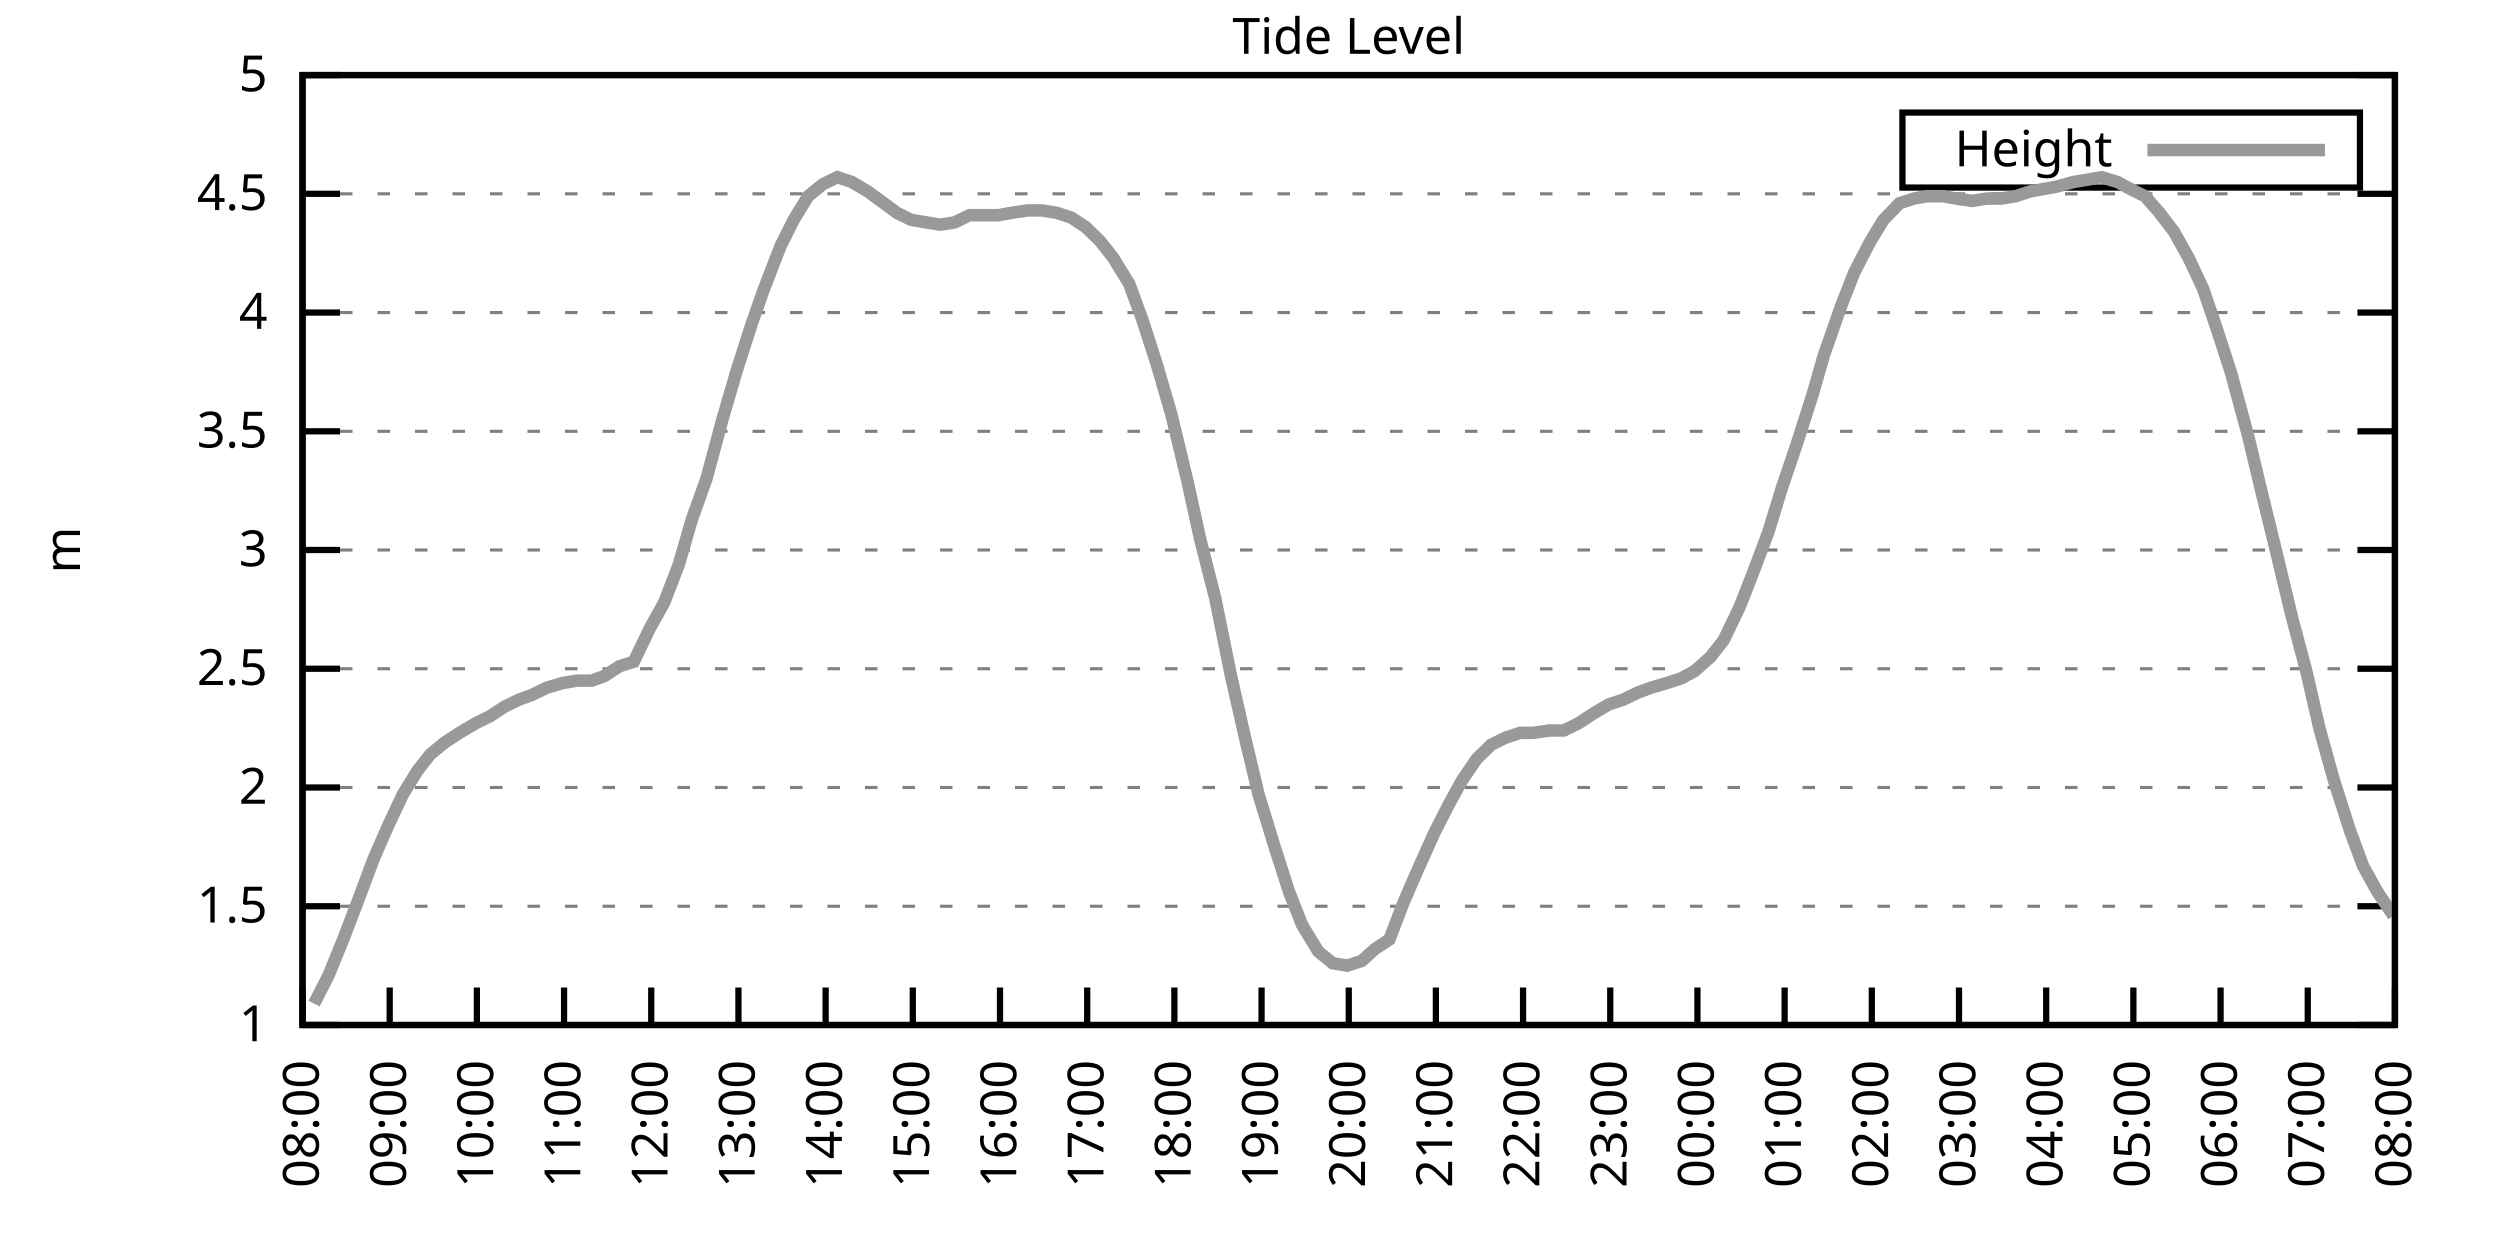
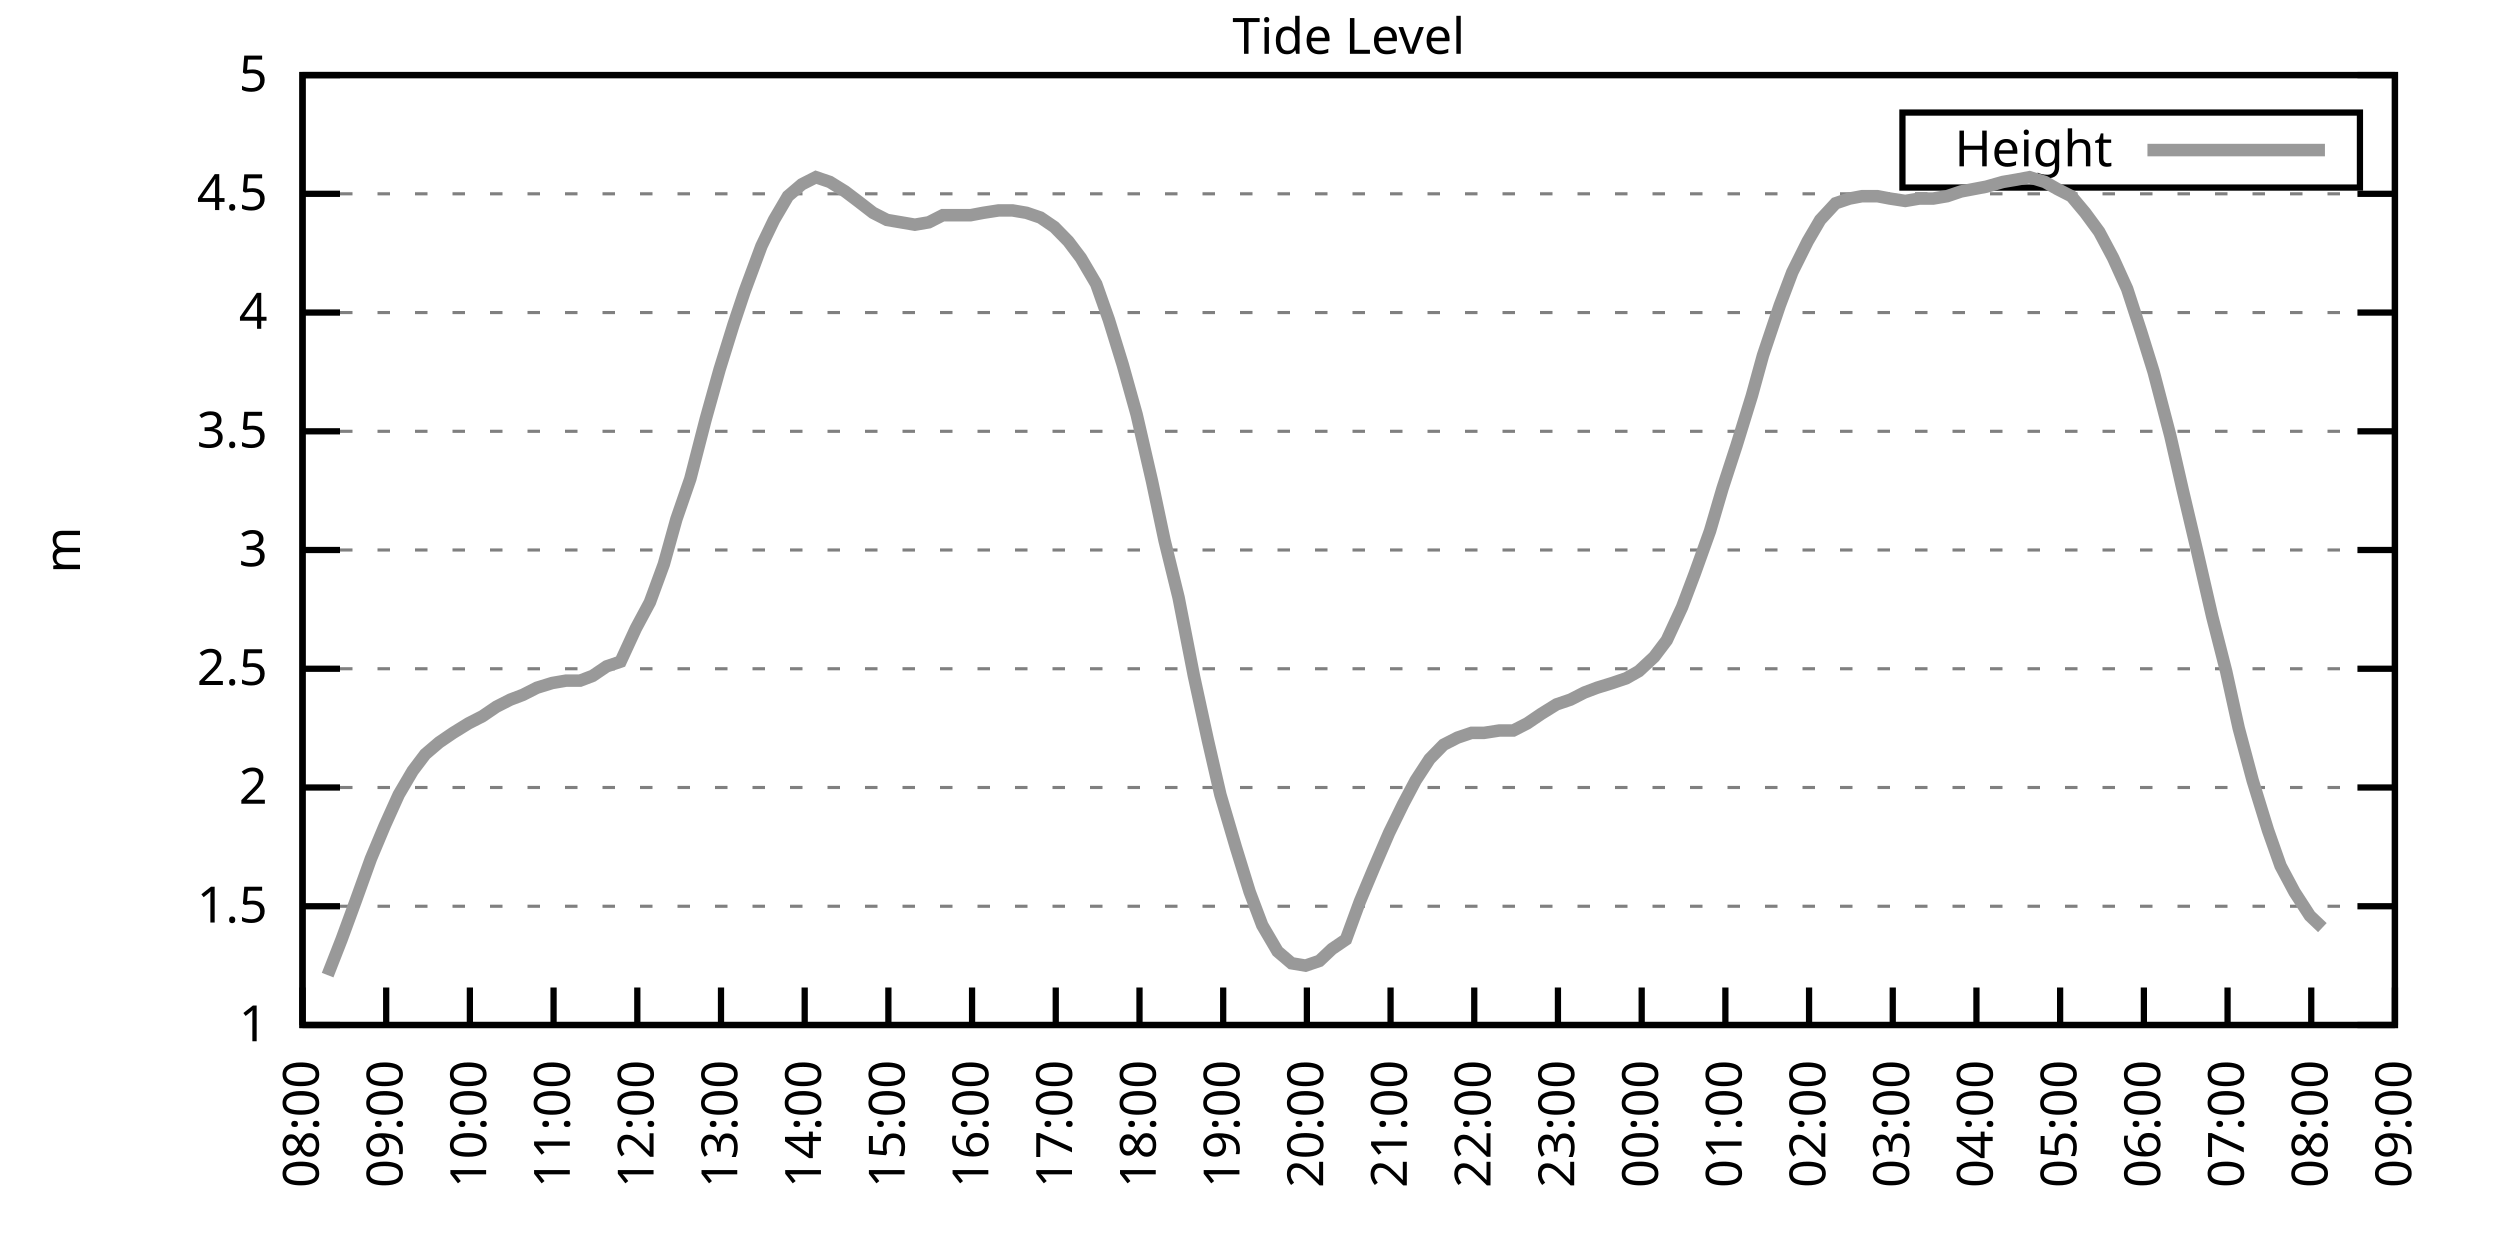
<svg xmlns="http://www.w3.org/2000/svg" xmlns:xlink="http://www.w3.org/1999/xlink" width="400" height="200" viewBox="0 0 400 200">
  <g id="gnuplot_canvas">
    <rect x="0" y="0" width="400" height="200" fill="none" />
    <defs>
      <circle id="gpDot" r="0.5" stroke-width="0.5" stroke="currentColor" />
      <path id="gpPt0" stroke-width="0.333" stroke="currentColor" d="M-1,0 h2 M0,-1 v2" />
      <path id="gpPt1" stroke-width="0.333" stroke="currentColor" d="M-1,-1 L1,1 M1,-1 L-1,1" />
      <path id="gpPt2" stroke-width="0.333" stroke="currentColor" d="M-1,0 L1,0 M0,-1 L0,1 M-1,-1 L1,1 M-1,1 L1,-1" />
      <rect id="gpPt3" stroke-width="0.333" stroke="currentColor" x="-1" y="-1" width="2" height="2" />
      <rect id="gpPt4" stroke-width="0.333" stroke="currentColor" fill="currentColor" x="-1" y="-1" width="2" height="2" />
      <circle id="gpPt5" stroke-width="0.333" stroke="currentColor" cx="0" cy="0" r="1" />
      <use xlink:href="#gpPt5" id="gpPt6" fill="currentColor" stroke="none" />
      <path id="gpPt7" stroke-width="0.333" stroke="currentColor" d="M0,-1.33 L-1.33,0.67 L1.33,0.67 z" />
      <use xlink:href="#gpPt7" id="gpPt8" fill="currentColor" stroke="none" />
      <use xlink:href="#gpPt7" id="gpPt9" stroke="currentColor" transform="rotate(180)" />
      <use xlink:href="#gpPt9" id="gpPt10" fill="currentColor" stroke="none" />
      <use xlink:href="#gpPt3" id="gpPt11" stroke="currentColor" transform="rotate(45)" />
      <use xlink:href="#gpPt11" id="gpPt12" fill="currentColor" stroke="none" />
      <path id="gpPt13" stroke-width="0.333" stroke="currentColor" d="M0,1.330 L1.265,0.411 L0.782,-1.067 L-0.782,-1.076 L-1.265,0.411 z" />
      <use xlink:href="#gpPt13" id="gpPt14" fill="currentColor" stroke="none" />
      <filter id="textbox" filterUnits="objectBoundingBox" x="0" y="0" height="1" width="1">
        <feFlood flood-color="white" flood-opacity="1" result="bgnd" />
        <feComposite in="SourceGraphic" in2="bgnd" operator="atop" />
      </filter>
      <filter id="greybox" filterUnits="objectBoundingBox" x="0" y="0" height="1" width="1">
        <feFlood flood-color="lightgrey" flood-opacity="1" result="grey" />
        <feComposite in="SourceGraphic" in2="grey" operator="atop" />
      </filter>
    </defs>
    <g fill="none" color="white" stroke="currentColor" stroke-width="1.00" stroke-linecap="butt" stroke-linejoin="miter">
</g>
    <g fill="none" color="black" stroke="currentColor" stroke-width="1.00" stroke-linecap="butt" stroke-linejoin="miter">
      <g stroke="none" shape-rendering="crispEdges">
        <polygon fill="rgb(255, 255, 255)" points="48.40,164.00 383.18,164.00 383.18,12.02 48.40,12.02 " />
      </g>
    </g>
    <g fill="none" color="black" stroke="currentColor" stroke-width="1.00" stroke-linecap="butt" stroke-linejoin="miter">
</g>
    <g fill="none" color="black" stroke="black" stroke-width="0.50" stroke-linecap="butt" stroke-linejoin="miter">
</g>
    <g fill="none" color="gray" stroke="currentColor" stroke-width="0.50" stroke-linecap="butt" stroke-linejoin="miter">
      <path stroke="gray" stroke-dasharray="2,4" class="gridline" d="M48.40,164.00 L383.19,164.00  " />
    </g>
    <g fill="none" color="gray" stroke="gray" stroke-width="1.00" stroke-linecap="butt" stroke-linejoin="miter">
</g>
    <g fill="none" color="black" stroke="currentColor" stroke-width="1.00" stroke-linecap="butt" stroke-linejoin="miter">
      <path stroke="black" d="M48.40,164.00 L54.40,164.00 M383.19,164.00 L377.19,164.00  " />
      <g transform="translate(42.80,166.60)" stroke="none" fill="black" font-family="Sans" font-size="8.00" text-anchor="end">
        <text>
          <tspan font-family="Sans"> 1</tspan>
        </text>
      </g>
    </g>
    <g fill="none" color="black" stroke="currentColor" stroke-width="1.00" stroke-linecap="butt" stroke-linejoin="miter">
</g>
    <g fill="none" color="black" stroke="black" stroke-width="0.50" stroke-linecap="butt" stroke-linejoin="miter">
</g>
    <g fill="none" color="gray" stroke="currentColor" stroke-width="0.50" stroke-linecap="butt" stroke-linejoin="miter">
      <path stroke="gray" stroke-dasharray="2,4" class="gridline" d="M48.40,145.00 L383.19,145.00  " />
    </g>
    <g fill="none" color="gray" stroke="gray" stroke-width="1.00" stroke-linecap="butt" stroke-linejoin="miter">
</g>
    <g fill="none" color="black" stroke="currentColor" stroke-width="1.00" stroke-linecap="butt" stroke-linejoin="miter">
      <path stroke="black" d="M48.40,145.00 L54.40,145.00 M383.19,145.00 L377.19,145.00  " />
      <g transform="translate(42.80,147.60)" stroke="none" fill="black" font-family="Sans" font-size="8.00" text-anchor="end">
        <text>
          <tspan font-family="Sans"> 1.5</tspan>
        </text>
      </g>
    </g>
    <g fill="none" color="black" stroke="currentColor" stroke-width="1.00" stroke-linecap="butt" stroke-linejoin="miter">
</g>
    <g fill="none" color="black" stroke="black" stroke-width="0.50" stroke-linecap="butt" stroke-linejoin="miter">
</g>
    <g fill="none" color="gray" stroke="currentColor" stroke-width="0.50" stroke-linecap="butt" stroke-linejoin="miter">
      <path stroke="gray" stroke-dasharray="2,4" class="gridline" d="M48.40,126.00 L383.19,126.00  " />
    </g>
    <g fill="none" color="gray" stroke="gray" stroke-width="1.00" stroke-linecap="butt" stroke-linejoin="miter">
</g>
    <g fill="none" color="black" stroke="currentColor" stroke-width="1.00" stroke-linecap="butt" stroke-linejoin="miter">
      <path stroke="black" d="M48.40,126.00 L54.40,126.00 M383.19,126.00 L377.19,126.00  " />
      <g transform="translate(42.80,128.60)" stroke="none" fill="black" font-family="Sans" font-size="8.00" text-anchor="end">
        <text>
          <tspan font-family="Sans"> 2</tspan>
        </text>
      </g>
    </g>
    <g fill="none" color="black" stroke="currentColor" stroke-width="1.00" stroke-linecap="butt" stroke-linejoin="miter">
</g>
    <g fill="none" color="black" stroke="black" stroke-width="0.50" stroke-linecap="butt" stroke-linejoin="miter">
</g>
    <g fill="none" color="gray" stroke="currentColor" stroke-width="0.50" stroke-linecap="butt" stroke-linejoin="miter">
      <path stroke="gray" stroke-dasharray="2,4" class="gridline" d="M48.40,107.00 L383.19,107.00  " />
    </g>
    <g fill="none" color="gray" stroke="gray" stroke-width="1.00" stroke-linecap="butt" stroke-linejoin="miter">
</g>
    <g fill="none" color="black" stroke="currentColor" stroke-width="1.00" stroke-linecap="butt" stroke-linejoin="miter">
      <path stroke="black" d="M48.40,107.00 L54.40,107.00 M383.19,107.00 L377.19,107.00  " />
      <g transform="translate(42.80,109.60)" stroke="none" fill="black" font-family="Sans" font-size="8.00" text-anchor="end">
        <text>
          <tspan font-family="Sans"> 2.5</tspan>
        </text>
      </g>
    </g>
    <g fill="none" color="black" stroke="currentColor" stroke-width="1.00" stroke-linecap="butt" stroke-linejoin="miter">
</g>
    <g fill="none" color="black" stroke="black" stroke-width="0.50" stroke-linecap="butt" stroke-linejoin="miter">
</g>
    <g fill="none" color="gray" stroke="currentColor" stroke-width="0.50" stroke-linecap="butt" stroke-linejoin="miter">
      <path stroke="gray" stroke-dasharray="2,4" class="gridline" d="M48.40,88.00 L383.19,88.00  " />
    </g>
    <g fill="none" color="gray" stroke="gray" stroke-width="1.00" stroke-linecap="butt" stroke-linejoin="miter">
</g>
    <g fill="none" color="black" stroke="currentColor" stroke-width="1.00" stroke-linecap="butt" stroke-linejoin="miter">
      <path stroke="black" d="M48.40,88.00 L54.40,88.00 M383.19,88.00 L377.19,88.00  " />
      <g transform="translate(42.80,90.60)" stroke="none" fill="black" font-family="Sans" font-size="8.00" text-anchor="end">
        <text>
          <tspan font-family="Sans"> 3</tspan>
        </text>
      </g>
    </g>
    <g fill="none" color="black" stroke="currentColor" stroke-width="1.00" stroke-linecap="butt" stroke-linejoin="miter">
</g>
    <g fill="none" color="black" stroke="black" stroke-width="0.50" stroke-linecap="butt" stroke-linejoin="miter">
</g>
    <g fill="none" color="gray" stroke="currentColor" stroke-width="0.50" stroke-linecap="butt" stroke-linejoin="miter">
      <path stroke="gray" stroke-dasharray="2,4" class="gridline" d="M48.40,69.01 L383.19,69.01  " />
    </g>
    <g fill="none" color="gray" stroke="gray" stroke-width="1.00" stroke-linecap="butt" stroke-linejoin="miter">
</g>
    <g fill="none" color="black" stroke="currentColor" stroke-width="1.00" stroke-linecap="butt" stroke-linejoin="miter">
      <path stroke="black" d="M48.40,69.01 L54.40,69.01 M383.19,69.01 L377.19,69.01  " />
      <g transform="translate(42.80,71.61)" stroke="none" fill="black" font-family="Sans" font-size="8.00" text-anchor="end">
        <text>
          <tspan font-family="Sans"> 3.5</tspan>
        </text>
      </g>
    </g>
    <g fill="none" color="black" stroke="currentColor" stroke-width="1.00" stroke-linecap="butt" stroke-linejoin="miter">
</g>
    <g fill="none" color="black" stroke="black" stroke-width="0.50" stroke-linecap="butt" stroke-linejoin="miter">
</g>
    <g fill="none" color="gray" stroke="currentColor" stroke-width="0.50" stroke-linecap="butt" stroke-linejoin="miter">
      <path stroke="gray" stroke-dasharray="2,4" class="gridline" d="M48.40,50.01 L383.19,50.01  " />
    </g>
    <g fill="none" color="gray" stroke="gray" stroke-width="1.00" stroke-linecap="butt" stroke-linejoin="miter">
</g>
    <g fill="none" color="black" stroke="currentColor" stroke-width="1.00" stroke-linecap="butt" stroke-linejoin="miter">
      <path stroke="black" d="M48.40,50.01 L54.40,50.01 M383.19,50.01 L377.19,50.01  " />
      <g transform="translate(42.80,52.61)" stroke="none" fill="black" font-family="Sans" font-size="8.00" text-anchor="end">
        <text>
          <tspan font-family="Sans"> 4</tspan>
        </text>
      </g>
    </g>
    <g fill="none" color="black" stroke="currentColor" stroke-width="1.00" stroke-linecap="butt" stroke-linejoin="miter">
</g>
    <g fill="none" color="black" stroke="black" stroke-width="0.50" stroke-linecap="butt" stroke-linejoin="miter">
</g>
    <g fill="none" color="gray" stroke="currentColor" stroke-width="0.50" stroke-linecap="butt" stroke-linejoin="miter">
      <path stroke="gray" stroke-dasharray="2,4" class="gridline" d="M48.40,31.01 L383.19,31.01  " />
    </g>
    <g fill="none" color="gray" stroke="gray" stroke-width="1.00" stroke-linecap="butt" stroke-linejoin="miter">
</g>
    <g fill="none" color="black" stroke="currentColor" stroke-width="1.00" stroke-linecap="butt" stroke-linejoin="miter">
      <path stroke="black" d="M48.40,31.01 L54.40,31.01 M383.19,31.01 L377.19,31.01  " />
      <g transform="translate(42.80,33.61)" stroke="none" fill="black" font-family="Sans" font-size="8.00" text-anchor="end">
        <text>
          <tspan font-family="Sans"> 4.5</tspan>
        </text>
      </g>
    </g>
    <g fill="none" color="black" stroke="currentColor" stroke-width="1.00" stroke-linecap="butt" stroke-linejoin="miter">
</g>
    <g fill="none" color="black" stroke="black" stroke-width="0.50" stroke-linecap="butt" stroke-linejoin="miter">
</g>
    <g fill="none" color="gray" stroke="currentColor" stroke-width="0.50" stroke-linecap="butt" stroke-linejoin="miter">
      <path stroke="gray" stroke-dasharray="2,4" class="gridline" d="M48.40,12.01 L383.19,12.01  " />
    </g>
    <g fill="none" color="gray" stroke="gray" stroke-width="1.00" stroke-linecap="butt" stroke-linejoin="miter">
</g>
    <g fill="none" color="black" stroke="currentColor" stroke-width="1.00" stroke-linecap="butt" stroke-linejoin="miter">
      <path stroke="black" d="M48.40,12.01 L54.40,12.01 M383.19,12.01 L377.19,12.01  " />
      <g transform="translate(42.80,14.61)" stroke="none" fill="black" font-family="Sans" font-size="8.00" text-anchor="end">
        <text>
          <tspan font-family="Sans"> 5</tspan>
        </text>
      </g>
    </g>
    <g fill="none" color="black" stroke="currentColor" stroke-width="1.00" stroke-linecap="butt" stroke-linejoin="miter">
      <path stroke="black" d="M48.40,164.00 L48.40,158.00  " />
      <g transform="translate(51.00,169.60) rotate(270.00)" stroke="none" fill="black" font-family="Sans" font-size="8.00" text-anchor="end">
        <text>
          <tspan font-family="Sans">08:00</tspan>
        </text>
      </g>
    </g>
    <g fill="none" color="black" stroke="currentColor" stroke-width="1.00" stroke-linecap="butt" stroke-linejoin="miter">
-       <path stroke="black" d="M62.35,164.00 L62.35,158.00  " />
-       <g transform="translate(64.95,169.60) rotate(270.00)" stroke="none" fill="black" font-family="Sans" font-size="8.00" text-anchor="end">
+       <path stroke="black" d="M61.79,164.00 L61.79,158.00  " />
+       <g transform="translate(64.39,169.60) rotate(270.00)" stroke="none" fill="black" font-family="Sans" font-size="8.00" text-anchor="end">
        <text>
          <tspan font-family="Sans">09:00</tspan>
        </text>
      </g>
    </g>
    <g fill="none" color="black" stroke="currentColor" stroke-width="1.00" stroke-linecap="butt" stroke-linejoin="miter">
-       <path stroke="black" d="M76.30,164.00 L76.30,158.00  " />
-       <g transform="translate(78.90,169.60) rotate(270.00)" stroke="none" fill="black" font-family="Sans" font-size="8.00" text-anchor="end">
+       <path stroke="black" d="M75.18,164.00 L75.18,158.00  " />
+       <g transform="translate(77.78,169.60) rotate(270.00)" stroke="none" fill="black" font-family="Sans" font-size="8.00" text-anchor="end">
        <text>
          <tspan font-family="Sans">10:00</tspan>
        </text>
      </g>
    </g>
    <g fill="none" color="black" stroke="currentColor" stroke-width="1.00" stroke-linecap="butt" stroke-linejoin="miter">
-       <path stroke="black" d="M90.25,164.00 L90.25,158.00  " />
-       <g transform="translate(92.85,169.60) rotate(270.00)" stroke="none" fill="black" font-family="Sans" font-size="8.00" text-anchor="end">
+       <path stroke="black" d="M88.57,164.00 L88.57,158.00  " />
+       <g transform="translate(91.17,169.60) rotate(270.00)" stroke="none" fill="black" font-family="Sans" font-size="8.00" text-anchor="end">
        <text>
          <tspan font-family="Sans">11:00</tspan>
        </text>
      </g>
    </g>
    <g fill="none" color="black" stroke="currentColor" stroke-width="1.00" stroke-linecap="butt" stroke-linejoin="miter">
-       <path stroke="black" d="M104.20,164.00 L104.20,158.00  " />
-       <g transform="translate(106.80,169.60) rotate(270.00)" stroke="none" fill="black" font-family="Sans" font-size="8.00" text-anchor="end">
+       <path stroke="black" d="M101.97,164.00 L101.97,158.00  " />
+       <g transform="translate(104.57,169.60) rotate(270.00)" stroke="none" fill="black" font-family="Sans" font-size="8.00" text-anchor="end">
        <text>
          <tspan font-family="Sans">12:00</tspan>
        </text>
      </g>
    </g>
    <g fill="none" color="black" stroke="currentColor" stroke-width="1.00" stroke-linecap="butt" stroke-linejoin="miter">
-       <path stroke="black" d="M118.15,164.00 L118.15,158.00  " />
-       <g transform="translate(120.75,169.60) rotate(270.00)" stroke="none" fill="black" font-family="Sans" font-size="8.00" text-anchor="end">
+       <path stroke="black" d="M115.36,164.00 L115.36,158.00  " />
+       <g transform="translate(117.96,169.60) rotate(270.00)" stroke="none" fill="black" font-family="Sans" font-size="8.00" text-anchor="end">
        <text>
          <tspan font-family="Sans">13:00</tspan>
        </text>
      </g>
    </g>
    <g fill="none" color="black" stroke="currentColor" stroke-width="1.00" stroke-linecap="butt" stroke-linejoin="miter">
-       <path stroke="black" d="M132.10,164.00 L132.10,158.00  " />
-       <g transform="translate(134.70,169.60) rotate(270.00)" stroke="none" fill="black" font-family="Sans" font-size="8.00" text-anchor="end">
+       <path stroke="black" d="M128.75,164.00 L128.75,158.00  " />
+       <g transform="translate(131.35,169.60) rotate(270.00)" stroke="none" fill="black" font-family="Sans" font-size="8.00" text-anchor="end">
        <text>
          <tspan font-family="Sans">14:00</tspan>
        </text>
      </g>
    </g>
    <g fill="none" color="black" stroke="currentColor" stroke-width="1.00" stroke-linecap="butt" stroke-linejoin="miter">
-       <path stroke="black" d="M146.05,164.00 L146.05,158.00  " />
-       <g transform="translate(148.65,169.60) rotate(270.00)" stroke="none" fill="black" font-family="Sans" font-size="8.00" text-anchor="end">
+       <path stroke="black" d="M142.14,164.00 L142.14,158.00  " />
+       <g transform="translate(144.74,169.60) rotate(270.00)" stroke="none" fill="black" font-family="Sans" font-size="8.00" text-anchor="end">
        <text>
          <tspan font-family="Sans">15:00</tspan>
        </text>
      </g>
    </g>
    <g fill="none" color="black" stroke="currentColor" stroke-width="1.00" stroke-linecap="butt" stroke-linejoin="miter">
-       <path stroke="black" d="M160.00,164.00 L160.00,158.00  " />
-       <g transform="translate(162.60,169.60) rotate(270.00)" stroke="none" fill="black" font-family="Sans" font-size="8.00" text-anchor="end">
+       <path stroke="black" d="M155.53,164.00 L155.53,158.00  " />
+       <g transform="translate(158.13,169.60) rotate(270.00)" stroke="none" fill="black" font-family="Sans" font-size="8.00" text-anchor="end">
        <text>
          <tspan font-family="Sans">16:00</tspan>
        </text>
      </g>
    </g>
    <g fill="none" color="black" stroke="currentColor" stroke-width="1.00" stroke-linecap="butt" stroke-linejoin="miter">
-       <path stroke="black" d="M173.95,164.00 L173.95,158.00  " />
-       <g transform="translate(176.55,169.60) rotate(270.00)" stroke="none" fill="black" font-family="Sans" font-size="8.00" text-anchor="end">
+       <path stroke="black" d="M168.92,164.00 L168.92,158.00  " />
+       <g transform="translate(171.52,169.60) rotate(270.00)" stroke="none" fill="black" font-family="Sans" font-size="8.00" text-anchor="end">
        <text>
          <tspan font-family="Sans">17:00</tspan>
        </text>
      </g>
    </g>
    <g fill="none" color="black" stroke="currentColor" stroke-width="1.00" stroke-linecap="butt" stroke-linejoin="miter">
-       <path stroke="black" d="M187.90,164.00 L187.90,158.00  " />
-       <g transform="translate(190.50,169.60) rotate(270.00)" stroke="none" fill="black" font-family="Sans" font-size="8.00" text-anchor="end">
+       <path stroke="black" d="M182.32,164.00 L182.32,158.00  " />
+       <g transform="translate(184.92,169.60) rotate(270.00)" stroke="none" fill="black" font-family="Sans" font-size="8.00" text-anchor="end">
        <text>
          <tspan font-family="Sans">18:00</tspan>
        </text>
      </g>
    </g>
    <g fill="none" color="black" stroke="currentColor" stroke-width="1.00" stroke-linecap="butt" stroke-linejoin="miter">
-       <path stroke="black" d="M201.85,164.00 L201.85,158.00  " />
-       <g transform="translate(204.45,169.60) rotate(270.00)" stroke="none" fill="black" font-family="Sans" font-size="8.00" text-anchor="end">
+       <path stroke="black" d="M195.71,164.00 L195.71,158.00  " />
+       <g transform="translate(198.31,169.60) rotate(270.00)" stroke="none" fill="black" font-family="Sans" font-size="8.00" text-anchor="end">
        <text>
          <tspan font-family="Sans">19:00</tspan>
        </text>
      </g>
    </g>
    <g fill="none" color="black" stroke="currentColor" stroke-width="1.00" stroke-linecap="butt" stroke-linejoin="miter">
-       <path stroke="black" d="M215.80,164.00 L215.80,158.00  " />
-       <g transform="translate(218.40,169.60) rotate(270.00)" stroke="none" fill="black" font-family="Sans" font-size="8.00" text-anchor="end">
+       <path stroke="black" d="M209.10,164.00 L209.10,158.00  " />
+       <g transform="translate(211.70,169.60) rotate(270.00)" stroke="none" fill="black" font-family="Sans" font-size="8.00" text-anchor="end">
        <text>
          <tspan font-family="Sans">20:00</tspan>
        </text>
      </g>
    </g>
    <g fill="none" color="black" stroke="currentColor" stroke-width="1.00" stroke-linecap="butt" stroke-linejoin="miter">
-       <path stroke="black" d="M229.74,164.00 L229.74,158.00  " />
-       <g transform="translate(232.34,169.60) rotate(270.00)" stroke="none" fill="black" font-family="Sans" font-size="8.00" text-anchor="end">
+       <path stroke="black" d="M222.49,164.00 L222.49,158.00  " />
+       <g transform="translate(225.09,169.60) rotate(270.00)" stroke="none" fill="black" font-family="Sans" font-size="8.00" text-anchor="end">
        <text>
          <tspan font-family="Sans">21:00</tspan>
        </text>
      </g>
    </g>
    <g fill="none" color="black" stroke="currentColor" stroke-width="1.00" stroke-linecap="butt" stroke-linejoin="miter">
-       <path stroke="black" d="M243.69,164.00 L243.69,158.00  " />
-       <g transform="translate(246.29,169.60) rotate(270.00)" stroke="none" fill="black" font-family="Sans" font-size="8.00" text-anchor="end">
+       <path stroke="black" d="M235.88,164.00 L235.88,158.00  " />
+       <g transform="translate(238.48,169.60) rotate(270.00)" stroke="none" fill="black" font-family="Sans" font-size="8.00" text-anchor="end">
        <text>
          <tspan font-family="Sans">22:00</tspan>
        </text>
      </g>
    </g>
    <g fill="none" color="black" stroke="currentColor" stroke-width="1.00" stroke-linecap="butt" stroke-linejoin="miter">
-       <path stroke="black" d="M257.64,164.00 L257.64,158.00  " />
-       <g transform="translate(260.24,169.60) rotate(270.00)" stroke="none" fill="black" font-family="Sans" font-size="8.00" text-anchor="end">
+       <path stroke="black" d="M249.27,164.00 L249.27,158.00  " />
+       <g transform="translate(251.87,169.60) rotate(270.00)" stroke="none" fill="black" font-family="Sans" font-size="8.00" text-anchor="end">
        <text>
          <tspan font-family="Sans">23:00</tspan>
        </text>
      </g>
    </g>
    <g fill="none" color="black" stroke="currentColor" stroke-width="1.00" stroke-linecap="butt" stroke-linejoin="miter">
-       <path stroke="black" d="M271.59,164.00 L271.59,158.00  " />
-       <g transform="translate(274.19,169.60) rotate(270.00)" stroke="none" fill="black" font-family="Sans" font-size="8.00" text-anchor="end">
+       <path stroke="black" d="M262.67,164.00 L262.67,158.00  " />
+       <g transform="translate(265.27,169.60) rotate(270.00)" stroke="none" fill="black" font-family="Sans" font-size="8.00" text-anchor="end">
        <text>
          <tspan font-family="Sans">00:00</tspan>
        </text>
      </g>
    </g>
    <g fill="none" color="black" stroke="currentColor" stroke-width="1.00" stroke-linecap="butt" stroke-linejoin="miter">
-       <path stroke="black" d="M285.54,164.00 L285.54,158.00  " />
-       <g transform="translate(288.14,169.60) rotate(270.00)" stroke="none" fill="black" font-family="Sans" font-size="8.00" text-anchor="end">
+       <path stroke="black" d="M276.06,164.00 L276.06,158.00  " />
+       <g transform="translate(278.66,169.60) rotate(270.00)" stroke="none" fill="black" font-family="Sans" font-size="8.00" text-anchor="end">
        <text>
          <tspan font-family="Sans">01:00</tspan>
        </text>
      </g>
    </g>
    <g fill="none" color="black" stroke="currentColor" stroke-width="1.00" stroke-linecap="butt" stroke-linejoin="miter">
-       <path stroke="black" d="M299.49,164.00 L299.49,158.00  " />
-       <g transform="translate(302.09,169.60) rotate(270.00)" stroke="none" fill="black" font-family="Sans" font-size="8.00" text-anchor="end">
+       <path stroke="black" d="M289.45,164.00 L289.45,158.00  " />
+       <g transform="translate(292.05,169.60) rotate(270.00)" stroke="none" fill="black" font-family="Sans" font-size="8.00" text-anchor="end">
        <text>
          <tspan font-family="Sans">02:00</tspan>
        </text>
      </g>
    </g>
    <g fill="none" color="black" stroke="currentColor" stroke-width="1.00" stroke-linecap="butt" stroke-linejoin="miter">
-       <path stroke="black" d="M313.44,164.00 L313.44,158.00  " />
-       <g transform="translate(316.04,169.60) rotate(270.00)" stroke="none" fill="black" font-family="Sans" font-size="8.00" text-anchor="end">
+       <path stroke="black" d="M302.84,164.00 L302.84,158.00  " />
+       <g transform="translate(305.44,169.60) rotate(270.00)" stroke="none" fill="black" font-family="Sans" font-size="8.00" text-anchor="end">
        <text>
          <tspan font-family="Sans">03:00</tspan>
        </text>
      </g>
    </g>
    <g fill="none" color="black" stroke="currentColor" stroke-width="1.00" stroke-linecap="butt" stroke-linejoin="miter">
-       <path stroke="black" d="M327.39,164.00 L327.39,158.00  " />
-       <g transform="translate(329.99,169.60) rotate(270.00)" stroke="none" fill="black" font-family="Sans" font-size="8.00" text-anchor="end">
+       <path stroke="black" d="M316.23,164.00 L316.23,158.00  " />
+       <g transform="translate(318.83,169.60) rotate(270.00)" stroke="none" fill="black" font-family="Sans" font-size="8.00" text-anchor="end">
        <text>
          <tspan font-family="Sans">04:00</tspan>
        </text>
      </g>
    </g>
    <g fill="none" color="black" stroke="currentColor" stroke-width="1.00" stroke-linecap="butt" stroke-linejoin="miter">
-       <path stroke="black" d="M341.34,164.00 L341.34,158.00  " />
-       <g transform="translate(343.94,169.60) rotate(270.00)" stroke="none" fill="black" font-family="Sans" font-size="8.00" text-anchor="end">
+       <path stroke="black" d="M329.62,164.00 L329.62,158.00  " />
+       <g transform="translate(332.22,169.60) rotate(270.00)" stroke="none" fill="black" font-family="Sans" font-size="8.00" text-anchor="end">
        <text>
          <tspan font-family="Sans">05:00</tspan>
        </text>
      </g>
    </g>
    <g fill="none" color="black" stroke="currentColor" stroke-width="1.00" stroke-linecap="butt" stroke-linejoin="miter">
-       <path stroke="black" d="M355.29,164.00 L355.29,158.00  " />
-       <g transform="translate(357.89,169.60) rotate(270.00)" stroke="none" fill="black" font-family="Sans" font-size="8.00" text-anchor="end">
+       <path stroke="black" d="M343.02,164.00 L343.02,158.00  " />
+       <g transform="translate(345.62,169.60) rotate(270.00)" stroke="none" fill="black" font-family="Sans" font-size="8.00" text-anchor="end">
        <text>
          <tspan font-family="Sans">06:00</tspan>
        </text>
      </g>
    </g>
    <g fill="none" color="black" stroke="currentColor" stroke-width="1.00" stroke-linecap="butt" stroke-linejoin="miter">
-       <path stroke="black" d="M369.24,164.00 L369.24,158.00  " />
-       <g transform="translate(371.84,169.60) rotate(270.00)" stroke="none" fill="black" font-family="Sans" font-size="8.00" text-anchor="end">
+       <path stroke="black" d="M356.41,164.00 L356.41,158.00  " />
+       <g transform="translate(359.01,169.60) rotate(270.00)" stroke="none" fill="black" font-family="Sans" font-size="8.00" text-anchor="end">
        <text>
          <tspan font-family="Sans">07:00</tspan>
+         </text>
+       </g>
+     </g>
+     <g fill="none" color="black" stroke="currentColor" stroke-width="1.00" stroke-linecap="butt" stroke-linejoin="miter">
+       <path stroke="black" d="M369.80,164.00 L369.80,158.00  " />
+       <g transform="translate(372.40,169.60) rotate(270.00)" stroke="none" fill="black" font-family="Sans" font-size="8.00" text-anchor="end">
+         <text>
+           <tspan font-family="Sans">08:00</tspan>
        </text>
      </g>
    </g>
    <g fill="none" color="black" stroke="currentColor" stroke-width="1.00" stroke-linecap="butt" stroke-linejoin="miter">
      <path stroke="black" d="M383.19,164.00 L383.19,158.00  " />
      <g transform="translate(385.79,169.60) rotate(270.00)" stroke="none" fill="black" font-family="Sans" font-size="8.00" text-anchor="end">
        <text>
-           <tspan font-family="Sans">08:00</tspan>
+           <tspan font-family="Sans">09:00</tspan>
        </text>
      </g>
    </g>
    <g fill="none" color="black" stroke="currentColor" stroke-width="1.00" stroke-linecap="butt" stroke-linejoin="miter">
</g>
    <g fill="none" color="black" stroke="currentColor" stroke-width="1.00" stroke-linecap="butt" stroke-linejoin="miter">
      <path stroke="black" d="M48.40,12.01 L48.40,164.00 L383.19,164.00 L383.19,12.01 L48.40,12.01 Z  " />
    </g>
    <g fill="none" color="black" stroke="currentColor" stroke-width="1.00" stroke-linecap="butt" stroke-linejoin="miter">
</g>
    <g fill="none" color="black" stroke="currentColor" stroke-width="1.00" stroke-linecap="butt" stroke-linejoin="miter">
      <path stroke="black" d="M304.39,30.01 L304.39,18.01 L377.59,18.01 L377.59,30.01 L304.39,30.01 Z  " />
    </g>
    <g id="Tide_level_plot_1">
      <g fill="none" color="white" stroke="black" stroke-width="2.00" stroke-linecap="butt" stroke-linejoin="miter">
</g>
      <g fill="none" color="black" stroke="currentColor" stroke-width="2.00" stroke-linecap="butt" stroke-linejoin="miter">
        <g transform="translate(337.99,26.61)" stroke="none" fill="black" font-family="Sans" font-size="8.00" text-anchor="end">
          <text>
            <tspan font-family="Sans">Height</tspan>
          </text>
        </g>
      </g>
      <g fill="none" color="black" stroke="currentColor" stroke-width="2.00" stroke-linecap="butt" stroke-linejoin="miter">
-         <path stroke="rgb(153, 153, 153)" d="M343.59,24.01 L371.99,24.01 M50.26,160.58 L52.58,156.02 L54.91,150.32 L57.23,144.24 L59.79,137.40 L62.12,132.08   L64.44,127.14 L66.77,123.34 L68.86,120.68 L71.18,118.78 L73.51,117.26 L76.07,115.74 L78.39,114.60 L80.72,113.08   L83.04,111.94 L85.13,111.18 L87.46,110.04 L90.02,109.28 L92.34,108.90 L94.67,108.90 L96.76,108.14 L99.08,106.62   L101.41,105.86 L103.97,100.54 L106.29,96.36 L108.62,90.28 L110.71,83.07 L113.03,76.61 L115.59,67.11 L117.92,59.13   L120.24,51.91 L122.10,46.59 L124.89,39.37 L126.98,35.19 L129.31,31.39 L131.63,29.49 L133.96,28.35 L136.28,29.11   L138.84,30.63 L140.93,32.15 L143.49,34.05 L145.81,35.19 L148.14,35.57 L150.46,35.95 L152.79,35.57 L155.11,34.43   L157.44,34.43 L159.76,34.43 L161.86,34.05 L164.41,33.67 L166.74,33.67 L169.06,34.05 L171.39,34.81 L173.71,36.33   L176.04,38.61 L178.13,41.27 L180.69,45.45 L182.78,51.15 L185.11,58.37 L187.43,66.35 L189.99,76.99 L192.08,86.49   L194.41,95.60 L196.96,108.14 L199.29,118.40 L201.38,127.14 L203.94,135.50 L206.26,142.72 L208.36,148.04 L210.91,152.22   L213.24,154.12 L215.56,154.50 L217.89,153.74 L219.98,151.84 L222.30,150.32 L224.63,144.24 L226.95,138.92 L229.51,133.22   L231.84,128.66 L233.93,124.86 L236.25,121.44 L238.58,119.16 L240.90,118.02 L243.23,117.26 L245.32,117.26 L247.88,116.88   L250.20,116.88 L252.53,115.74 L254.85,114.22 L257.41,112.70 L259.74,111.94 L262.06,110.80 L264.15,110.04 L266.71,109.28   L269.04,108.52 L271.13,107.38 L273.69,105.10 L275.78,102.44 L278.34,97.12 L280.43,91.80 L282.99,84.97 L285.08,78.13   L287.40,71.29 L289.96,63.31 L291.82,56.85 L294.61,48.87 L296.70,43.55 L299.26,38.61 L301.35,35.19 L303.91,32.53   L306.23,31.77 L308.33,31.39 L310.88,31.39 L312.98,31.77 L315.53,32.15 L317.86,31.77 L320.18,31.77 L322.51,31.39   L324.83,30.63 L326.93,30.25 L329.02,29.87 L331.81,29.11 L334.13,28.73 L336.23,28.35 L338.78,29.11 L340.88,30.25   L343.20,31.39 L345.53,34.05 L347.85,37.09 L350.18,41.27 L352.50,46.21 L354.83,53.05 L356.92,59.51 L359.71,69.77   L361.80,78.51 L364.13,88.00 L366.68,98.64 L369.01,107.38 L371.10,116.50 L373.43,124.86 L375.98,132.84 L378.08,138.54   L380.40,142.72 L382.96,146.52  " />
+         <path stroke="rgb(153, 153, 153)" d="M343.59,24.01 L371.99,24.01 M52.42,156.02 L54.65,150.32 L56.88,144.24 L59.34,137.40 L61.57,132.08 L63.80,127.14   L66.03,123.34 L68.04,120.68 L70.27,118.78 L72.50,117.26 L74.96,115.74 L77.19,114.60 L79.42,113.08 L81.66,111.94   L83.66,111.18 L85.90,110.04 L88.35,109.28 L90.58,108.90 L92.82,108.90 L94.82,108.14 L97.06,106.62 L99.29,105.86   L101.74,100.54 L103.98,96.36 L106.21,90.28 L108.22,83.07 L110.45,76.61 L112.90,67.11 L115.13,59.13 L117.37,51.91   L119.15,46.59 L121.83,39.37 L123.84,35.19 L126.07,31.39 L128.30,29.49 L130.54,28.35 L132.77,29.11 L135.22,30.63   L137.23,32.15 L139.69,34.05 L141.92,35.19 L144.15,35.57 L146.38,35.95 L148.61,35.57 L150.85,34.43 L153.08,34.43   L155.31,34.43 L157.32,34.05 L159.77,33.67 L162.01,33.67 L164.24,34.05 L166.47,34.81 L168.70,36.33 L170.93,38.61   L172.94,41.27 L175.40,45.45 L177.41,51.15 L179.64,58.37 L181.87,66.35 L184.32,76.99 L186.33,86.49 L188.57,95.60   L191.02,108.14 L193.25,118.40 L195.26,127.14 L197.72,135.50 L199.95,142.72 L201.96,148.04 L204.41,152.22 L206.64,154.12   L208.88,154.50 L211.11,153.74 L213.12,151.84 L215.35,150.32 L217.58,144.24 L219.81,138.92 L222.27,133.22 L224.50,128.66   L226.51,124.86 L228.74,121.44 L230.97,119.16 L233.20,118.02 L235.44,117.26 L237.44,117.26 L239.90,116.88 L242.13,116.88   L244.36,115.74 L246.60,114.22 L249.05,112.70 L251.28,111.94 L253.51,110.80 L255.52,110.04 L257.98,109.28 L260.21,108.52   L262.22,107.38 L264.67,105.10 L266.68,102.44 L269.14,97.12 L271.15,91.80 L273.60,84.97 L275.61,78.13 L277.84,71.29   L280.30,63.31 L282.08,56.85 L284.76,48.87 L286.77,43.55 L289.23,38.61 L291.23,35.19 L293.69,32.53 L295.92,31.77   L297.93,31.39 L300.39,31.39 L302.39,31.77 L304.85,32.15 L307.08,31.77 L309.31,31.77 L311.54,31.39 L313.78,30.63   L315.79,30.25 L317.79,29.87 L320.47,29.11 L322.70,28.73 L324.71,28.35 L327.17,29.11 L329.18,30.25 L331.41,31.39   L333.64,34.05 L335.87,37.09 L338.10,41.27 L340.34,46.21 L342.57,53.05 L344.58,59.51 L347.26,69.77 L349.26,78.51   L351.50,88.00 L353.95,98.64 L356.18,107.38 L358.19,116.50 L360.42,124.86 L362.88,132.84 L364.89,138.54 L367.12,142.72   L369.58,146.52 L371.58,148.42  " />
      </g>
    </g>
    <g fill="none" color="black" stroke="currentColor" stroke-width="2.00" stroke-linecap="butt" stroke-linejoin="miter">
</g>
    <g fill="none" color="black" stroke="black" stroke-width="1.00" stroke-linecap="butt" stroke-linejoin="miter">
</g>
    <g fill="none" color="black" stroke="currentColor" stroke-width="1.00" stroke-linecap="butt" stroke-linejoin="miter">
      <path stroke="black" d="M48.40,12.01 L48.40,164.00 L383.19,164.00 L383.19,12.01 L48.40,12.01 Z  " />
      <g transform="translate(12.80,88.01) rotate(270.00)" stroke="none" fill="black" font-family="Sans" font-size="8.00" text-anchor="middle">
        <text>
          <tspan font-family="Sans">m</tspan>
        </text>
      </g>
    </g>
    <g fill="none" color="black" stroke="currentColor" stroke-width="1.00" stroke-linecap="butt" stroke-linejoin="miter">
</g>
    <g fill="none" color="black" stroke="currentColor" stroke-width="1.00" stroke-linecap="butt" stroke-linejoin="miter">
      <g transform="translate(215.79,8.61)" stroke="none" fill="black" font-family="Sans" font-size="8.00" text-anchor="middle">
        <text>
          <tspan font-family="Sans">Tide Level</tspan>
        </text>
      </g>
    </g>
    <g fill="none" color="black" stroke="currentColor" stroke-width="1.00" stroke-linecap="butt" stroke-linejoin="miter">
</g>
  </g>
</svg>
